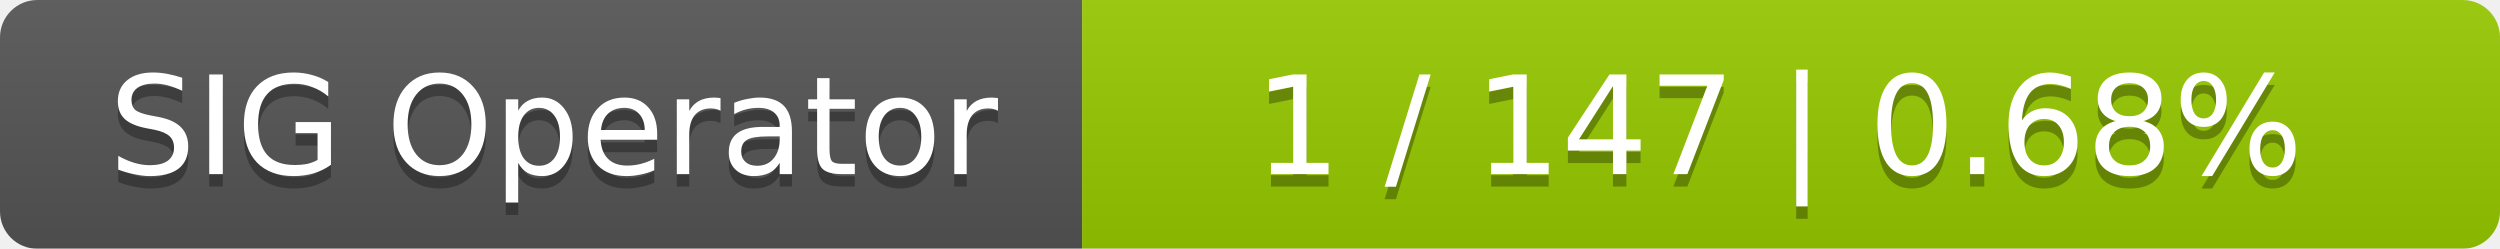
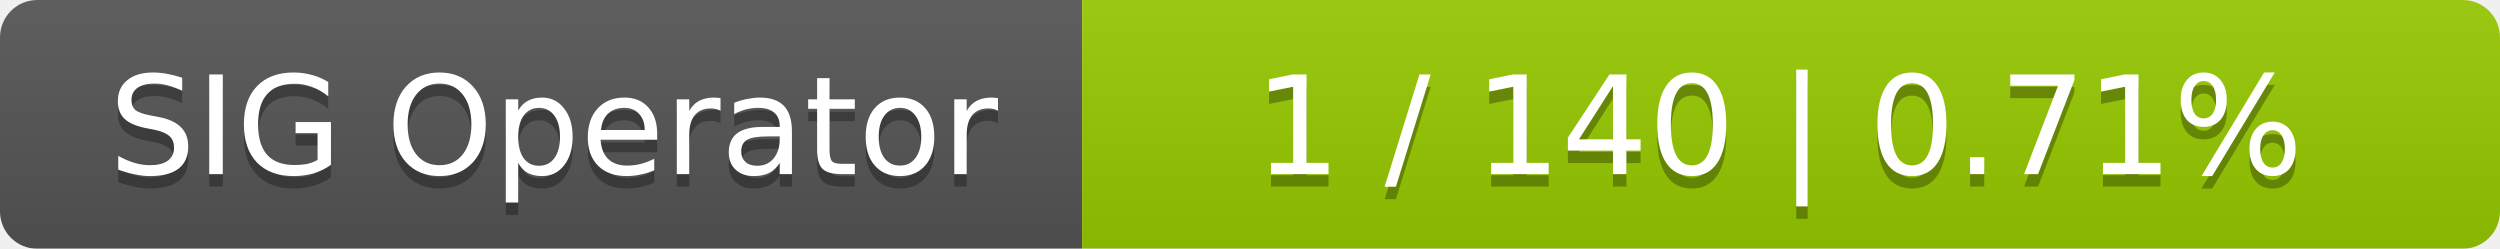
<svg xmlns="http://www.w3.org/2000/svg" width="201" height="20">
  <linearGradient id="smooth" x2="0" y2="100%">
    <stop offset="0" stop-color="#bbb" stop-opacity=".1" />
    <stop offset="1" stop-opacity=".1" />
  </linearGradient>
  <mask id="round">
    <rect width="201" height="20" rx="3" fill="#fff" />
  </mask>
  <g mask="url(#round)">
    <rect width="87" height="20" fill="#555" />
    <rect x="87" width="114" height="20" fill="#97ca00" />
    <rect width="201" height="20" fill="url(#smooth)" />
  </g>
  <g fill="#fff" text-anchor="middle" font-family="DejaVu Sans,Verdana,Geneva,sans-serif" font-size="11">
    <text x="44.5" y="15" fill="#010101" fill-opacity=".3">SIG Operator</text>
    <text x="44.5" y="14">SIG Operator</text>
-     <text x="143" y="15" fill="#010101" fill-opacity=".3">1 / 147    |    0.68%</text>
-     <text x="143" y="14">1 / 147    |    0.68%</text>
+     <text x="143" y="15" fill="#010101" fill-opacity=".3">1 / 140    |    0.71%</text>
+     <text x="143" y="14">1 / 140    |    0.71%</text>
  </g>
</svg>
